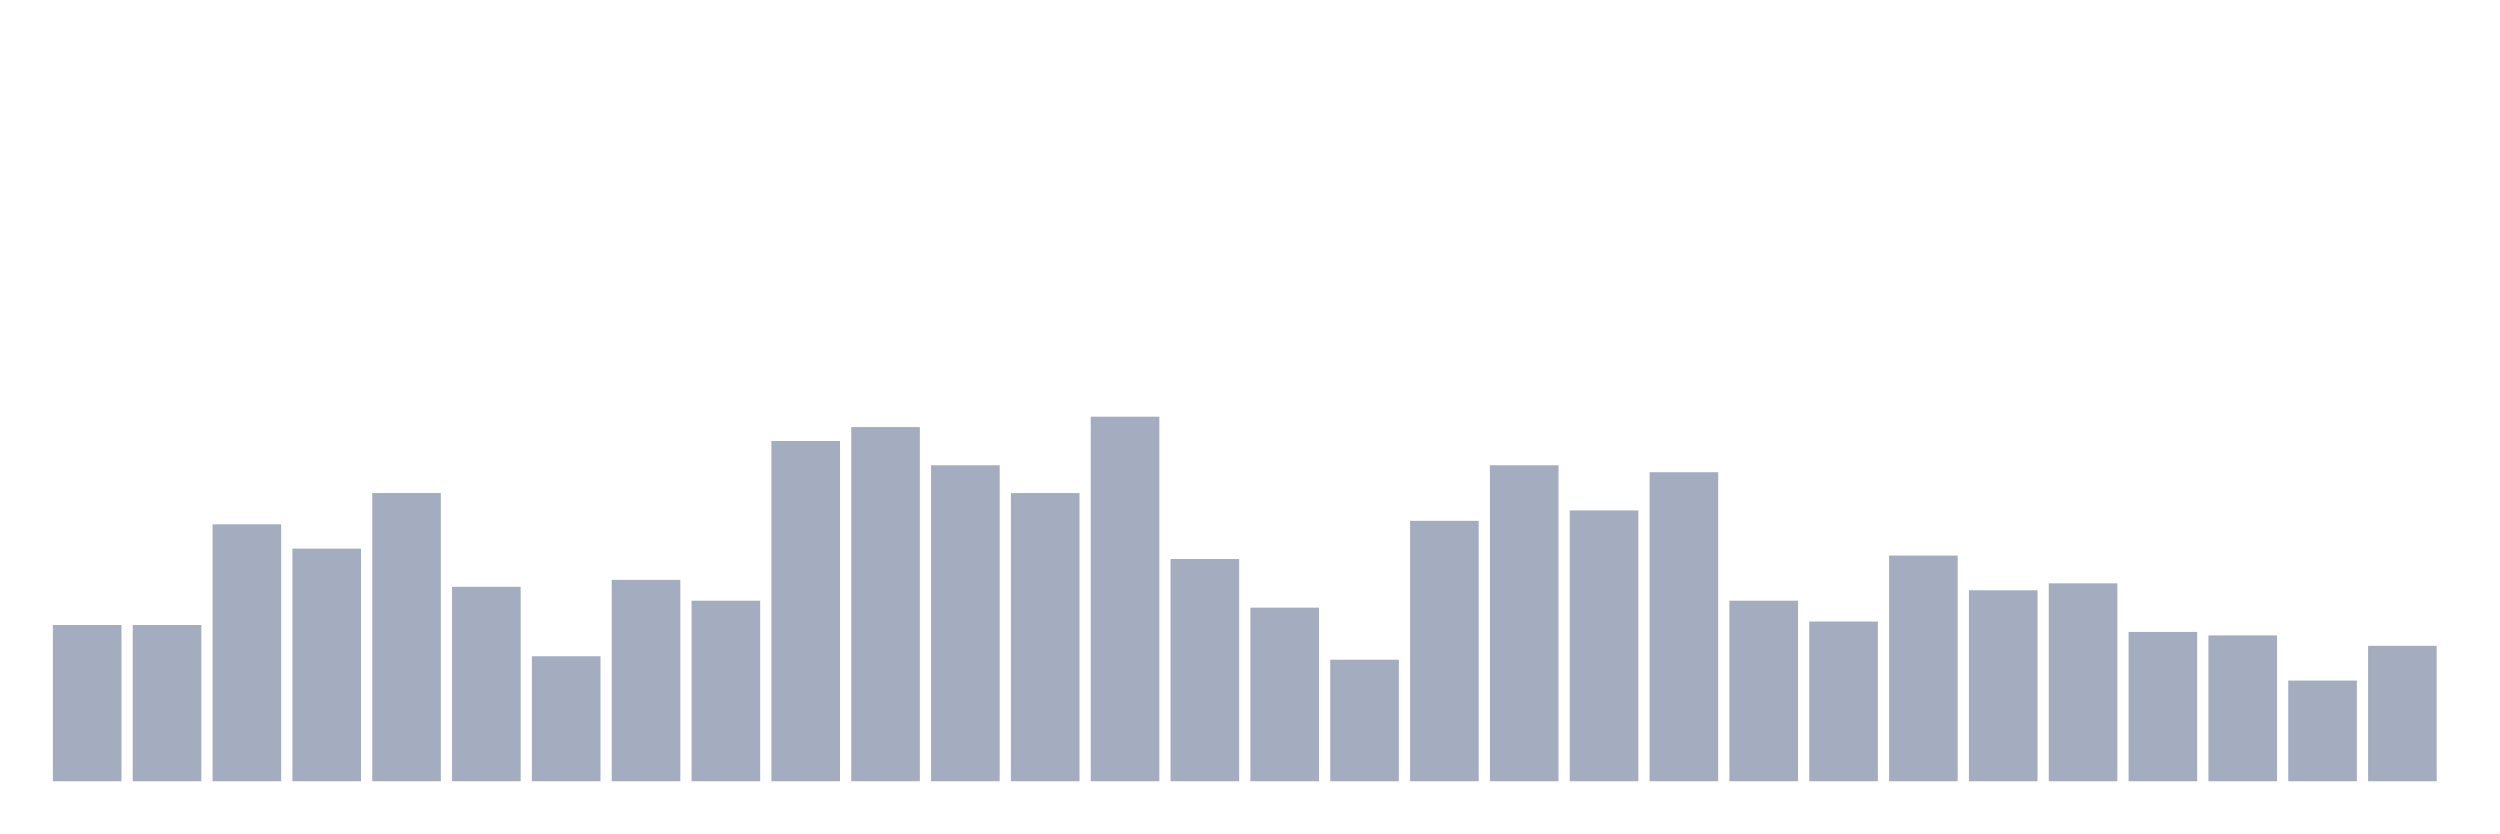
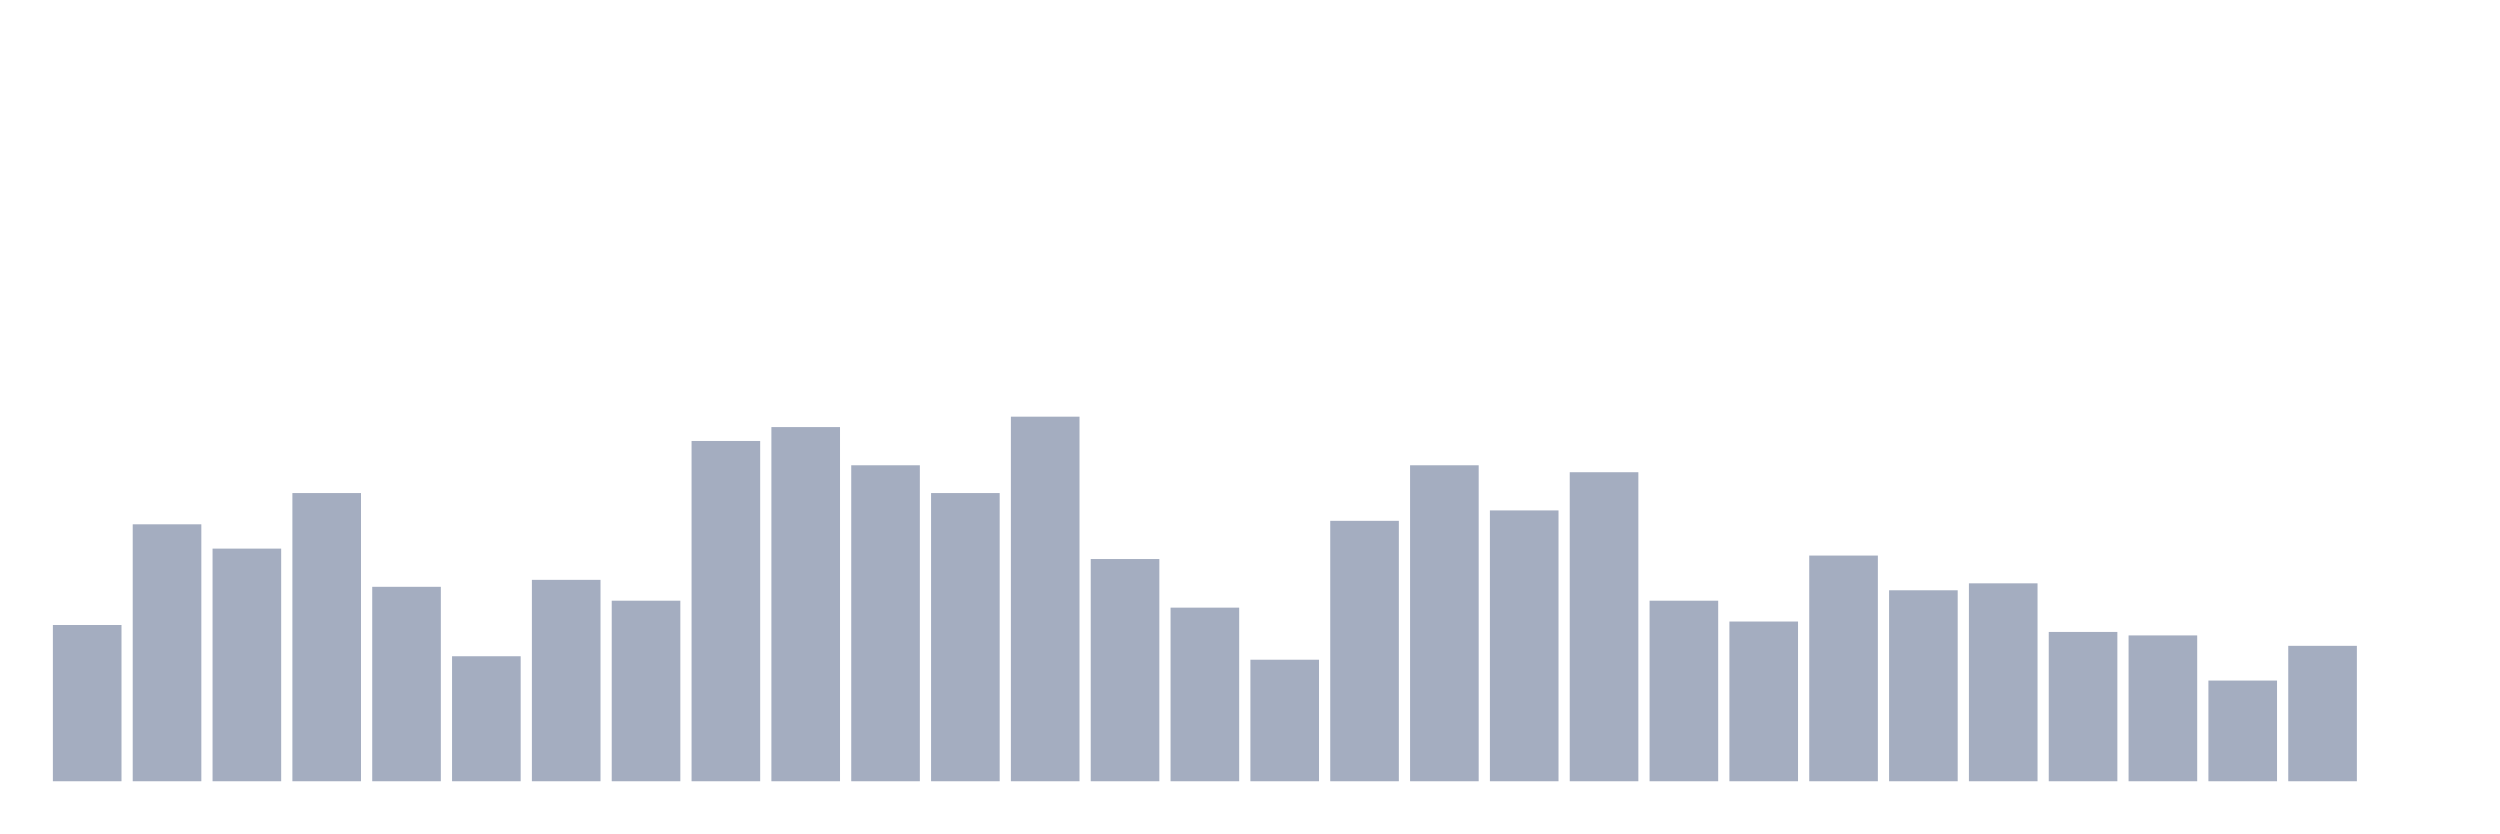
<svg xmlns="http://www.w3.org/2000/svg" viewBox="0 0 480 160">
  <g transform="translate(10,10)">
    <rect class="bar" x="0.153" width="13.175" y="110" height="30" fill="rgb(164,173,192)" />
-     <rect class="bar" x="15.482" width="13.175" y="110" height="30" fill="rgb(164,173,192)" />
-     <rect class="bar" x="30.81" width="13.175" y="90.667" height="49.333" fill="rgb(164,173,192)" />
-     <rect class="bar" x="46.138" width="13.175" y="95.333" height="44.667" fill="rgb(164,173,192)" />
-     <rect class="bar" x="61.466" width="13.175" y="84.667" height="55.333" fill="rgb(164,173,192)" />
-     <rect class="bar" x="76.794" width="13.175" y="102.667" height="37.333" fill="rgb(164,173,192)" />
-     <rect class="bar" x="92.123" width="13.175" y="116" height="24" fill="rgb(164,173,192)" />
-     <rect class="bar" x="107.451" width="13.175" y="101.333" height="38.667" fill="rgb(164,173,192)" />
-     <rect class="bar" x="122.779" width="13.175" y="105.333" height="34.667" fill="rgb(164,173,192)" />
-     <rect class="bar" x="138.107" width="13.175" y="74.667" height="65.333" fill="rgb(164,173,192)" />
-     <rect class="bar" x="153.436" width="13.175" y="72" height="68" fill="rgb(164,173,192)" />
-     <rect class="bar" x="168.764" width="13.175" y="79.333" height="60.667" fill="rgb(164,173,192)" />
-     <rect class="bar" x="184.092" width="13.175" y="84.667" height="55.333" fill="rgb(164,173,192)" />
-     <rect class="bar" x="199.42" width="13.175" y="70" height="70" fill="rgb(164,173,192)" />
-     <rect class="bar" x="214.748" width="13.175" y="97.333" height="42.667" fill="rgb(164,173,192)" />
-     <rect class="bar" x="230.077" width="13.175" y="106.667" height="33.333" fill="rgb(164,173,192)" />
-     <rect class="bar" x="245.405" width="13.175" y="116.667" height="23.333" fill="rgb(164,173,192)" />
-     <rect class="bar" x="260.733" width="13.175" y="90" height="50" fill="rgb(164,173,192)" />
-     <rect class="bar" x="276.061" width="13.175" y="79.333" height="60.667" fill="rgb(164,173,192)" />
-     <rect class="bar" x="291.39" width="13.175" y="88" height="52" fill="rgb(164,173,192)" />
-     <rect class="bar" x="306.718" width="13.175" y="80.667" height="59.333" fill="rgb(164,173,192)" />
-     <rect class="bar" x="322.046" width="13.175" y="105.333" height="34.667" fill="rgb(164,173,192)" />
-     <rect class="bar" x="337.374" width="13.175" y="109.333" height="30.667" fill="rgb(164,173,192)" />
-     <rect class="bar" x="352.702" width="13.175" y="96.667" height="43.333" fill="rgb(164,173,192)" />
-     <rect class="bar" x="368.031" width="13.175" y="103.333" height="36.667" fill="rgb(164,173,192)" />
-     <rect class="bar" x="383.359" width="13.175" y="102" height="38" fill="rgb(164,173,192)" />
-     <rect class="bar" x="398.687" width="13.175" y="111.333" height="28.667" fill="rgb(164,173,192)" />
-     <rect class="bar" x="414.015" width="13.175" y="112" height="28" fill="rgb(164,173,192)" />
-     <rect class="bar" x="429.344" width="13.175" y="120.667" height="19.333" fill="rgb(164,173,192)" />
-     <rect class="bar" x="444.672" width="13.175" y="114" height="26" fill="rgb(164,173,192)" />
+     <rect class="bar" x="15.482" width="13.175" y="90.667" height="49.333" fill="rgb(164,173,192)" />
+     <rect class="bar" x="30.81" width="13.175" y="95.333" height="44.667" fill="rgb(164,173,192)" />
+     <rect class="bar" x="46.138" width="13.175" y="84.667" height="55.333" fill="rgb(164,173,192)" />
+     <rect class="bar" x="61.466" width="13.175" y="102.667" height="37.333" fill="rgb(164,173,192)" />
+     <rect class="bar" x="76.794" width="13.175" y="116" height="24" fill="rgb(164,173,192)" />
+     <rect class="bar" x="92.123" width="13.175" y="101.333" height="38.667" fill="rgb(164,173,192)" />
+     <rect class="bar" x="107.451" width="13.175" y="105.333" height="34.667" fill="rgb(164,173,192)" />
+     <rect class="bar" x="122.779" width="13.175" y="74.667" height="65.333" fill="rgb(164,173,192)" />
+     <rect class="bar" x="138.107" width="13.175" y="72" height="68" fill="rgb(164,173,192)" />
+     <rect class="bar" x="153.436" width="13.175" y="79.333" height="60.667" fill="rgb(164,173,192)" />
+     <rect class="bar" x="168.764" width="13.175" y="84.667" height="55.333" fill="rgb(164,173,192)" />
+     <rect class="bar" x="184.092" width="13.175" y="70" height="70" fill="rgb(164,173,192)" />
+     <rect class="bar" x="199.42" width="13.175" y="97.333" height="42.667" fill="rgb(164,173,192)" />
+     <rect class="bar" x="214.748" width="13.175" y="106.667" height="33.333" fill="rgb(164,173,192)" />
+     <rect class="bar" x="230.077" width="13.175" y="116.667" height="23.333" fill="rgb(164,173,192)" />
+     <rect class="bar" x="245.405" width="13.175" y="90" height="50" fill="rgb(164,173,192)" />
+     <rect class="bar" x="260.733" width="13.175" y="79.333" height="60.667" fill="rgb(164,173,192)" />
+     <rect class="bar" x="276.061" width="13.175" y="88" height="52" fill="rgb(164,173,192)" />
+     <rect class="bar" x="291.39" width="13.175" y="80.667" height="59.333" fill="rgb(164,173,192)" />
+     <rect class="bar" x="306.718" width="13.175" y="105.333" height="34.667" fill="rgb(164,173,192)" />
+     <rect class="bar" x="322.046" width="13.175" y="109.333" height="30.667" fill="rgb(164,173,192)" />
+     <rect class="bar" x="337.374" width="13.175" y="96.667" height="43.333" fill="rgb(164,173,192)" />
+     <rect class="bar" x="352.702" width="13.175" y="103.333" height="36.667" fill="rgb(164,173,192)" />
+     <rect class="bar" x="368.031" width="13.175" y="102" height="38" fill="rgb(164,173,192)" />
+     <rect class="bar" x="383.359" width="13.175" y="111.333" height="28.667" fill="rgb(164,173,192)" />
+     <rect class="bar" x="398.687" width="13.175" y="112" height="28" fill="rgb(164,173,192)" />
+     <rect class="bar" x="414.015" width="13.175" y="120.667" height="19.333" fill="rgb(164,173,192)" />
+     <rect class="bar" x="429.344" width="13.175" y="114" height="26" fill="rgb(164,173,192)" />
+     <rect class="bar" x="444.672" width="13.175" y="140" height="0" fill="rgb(164,173,192)" />
  </g>
</svg>
